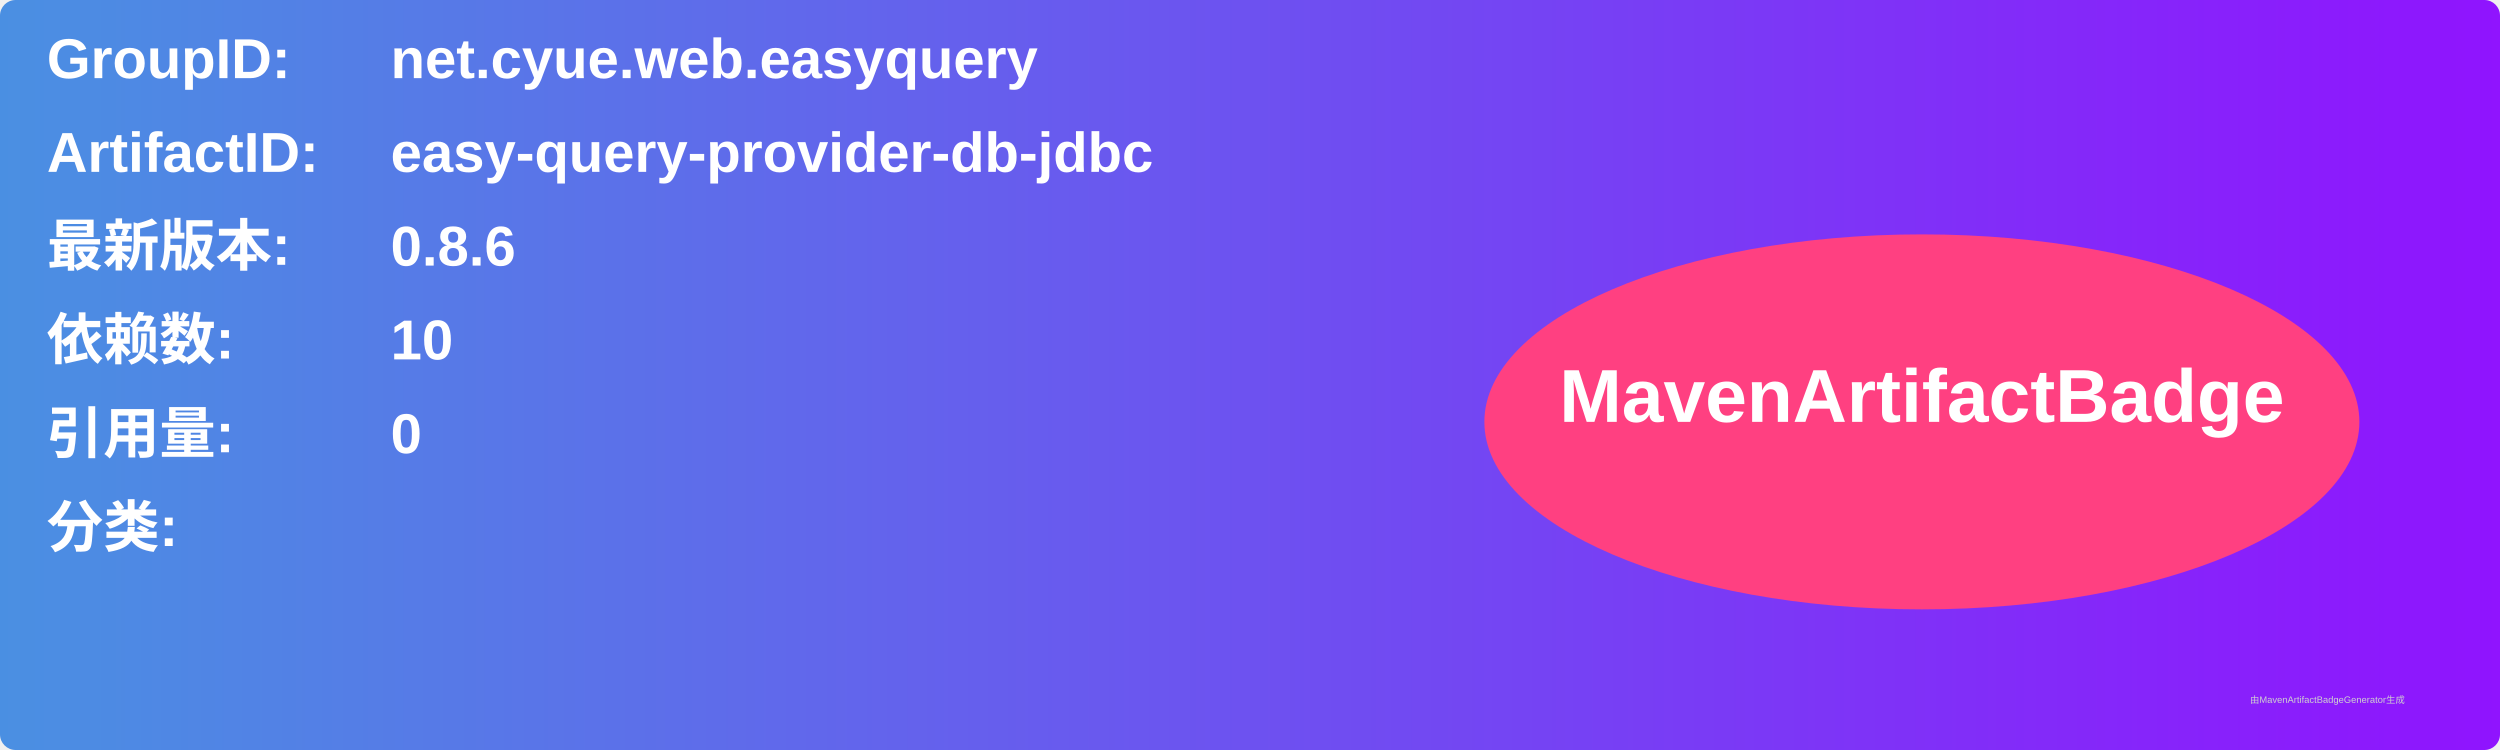
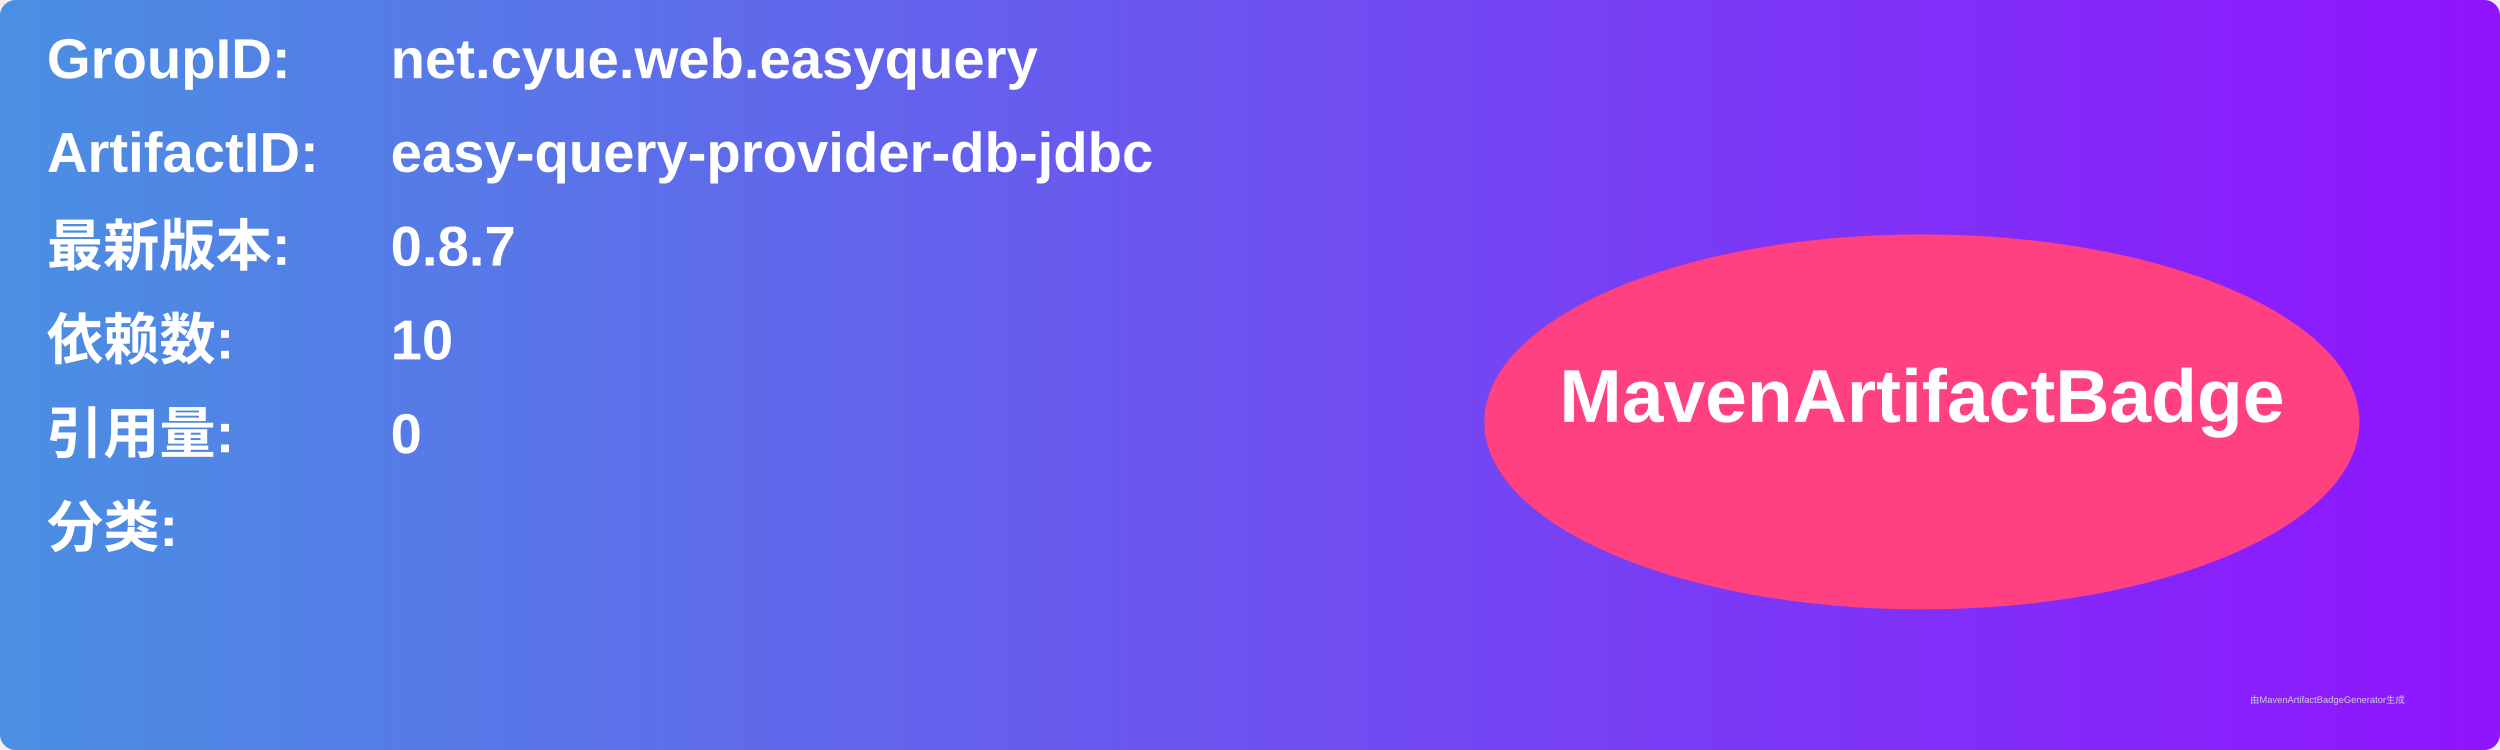
<svg xmlns="http://www.w3.org/2000/svg" width="800" height="240" viewBox="0 0 800 240">
  <linearGradient id="grad" x1="0%" y1="0%" x2="100%" y2="0%">
    <stop offset="0%" stop-color="#4a90e2" />
    <stop offset="100%" stop-color="#9013fe" />
  </linearGradient>
  <rect width="100%" height="100%" rx="5" ry="5" fill="url(#grad)" />
  <g transform="translate(15, 15)">
    <text x="0" y="10" font-family="Arial" font-size="18" fill="white" font-weight="bold" width="260">GroupID:</text>
    <text x="110" y="10" font-family="Arial" font-size="18" fill="white" font-weight="bold" width="460">net.cyue.web.easyquery</text>
    <text x="0" y="40" font-family="Arial" font-size="18" fill="white" font-weight="bold" width="260">ArtifactID:</text>
    <text x="110" y="40" font-family="Arial" font-size="18" fill="white" font-weight="bold" width="460">easy-query-provider-db-jdbc</text>
    <text x="0" y="70" font-family="Arial" font-size="18" fill="white" font-weight="bold">最新版本:</text>
    <text x="110" y="70" font-family="Arial" font-size="18" fill="white" font-weight="bold">
-       <tspan font-weight="bold">0.8.6</tspan>
+       <tspan font-weight="bold">0.8.7</tspan>
    </text>
    <text x="0" y="100" font-family="Arial" font-size="18" fill="white" font-weight="bold">依赖数: </text>
    <text x="110" y="100" font-family="Arial" font-size="18" fill="white">
      <tspan font-weight="bold">10</tspan>
    </text>
    <text x="0" y="130" font-family="Arial" font-size="18" fill="white" font-weight="bold">引用量: </text>
    <text x="110" y="130" font-family="Arial" font-size="18" fill="white">
      <tspan font-weight="bold">0</tspan>
    </text>
    <text x="0" y="160" font-family="Arial" font-size="18" fill="white" font-weight="bold">分类:</text>
    <text x="10" y="190" font-family="Arial" font-size="10" fill="white">
      <tspan font-weight="bold" />
    </text>
    <ellipse cx="600" cy="120" rx="140" ry="60" fill="#ff4081" />
    <text x="600" y="120" text-anchor="middle" font-family="Arial" font-size="24" fill="white" font-weight="bold">MavenArtifactBadge</text>
  </g>
  <text x="720" y="225" font-family="Arial" font-size="3" fill="#d0d0d0">由MavenArtifactBadgeGenerator生成</text>
</svg>
